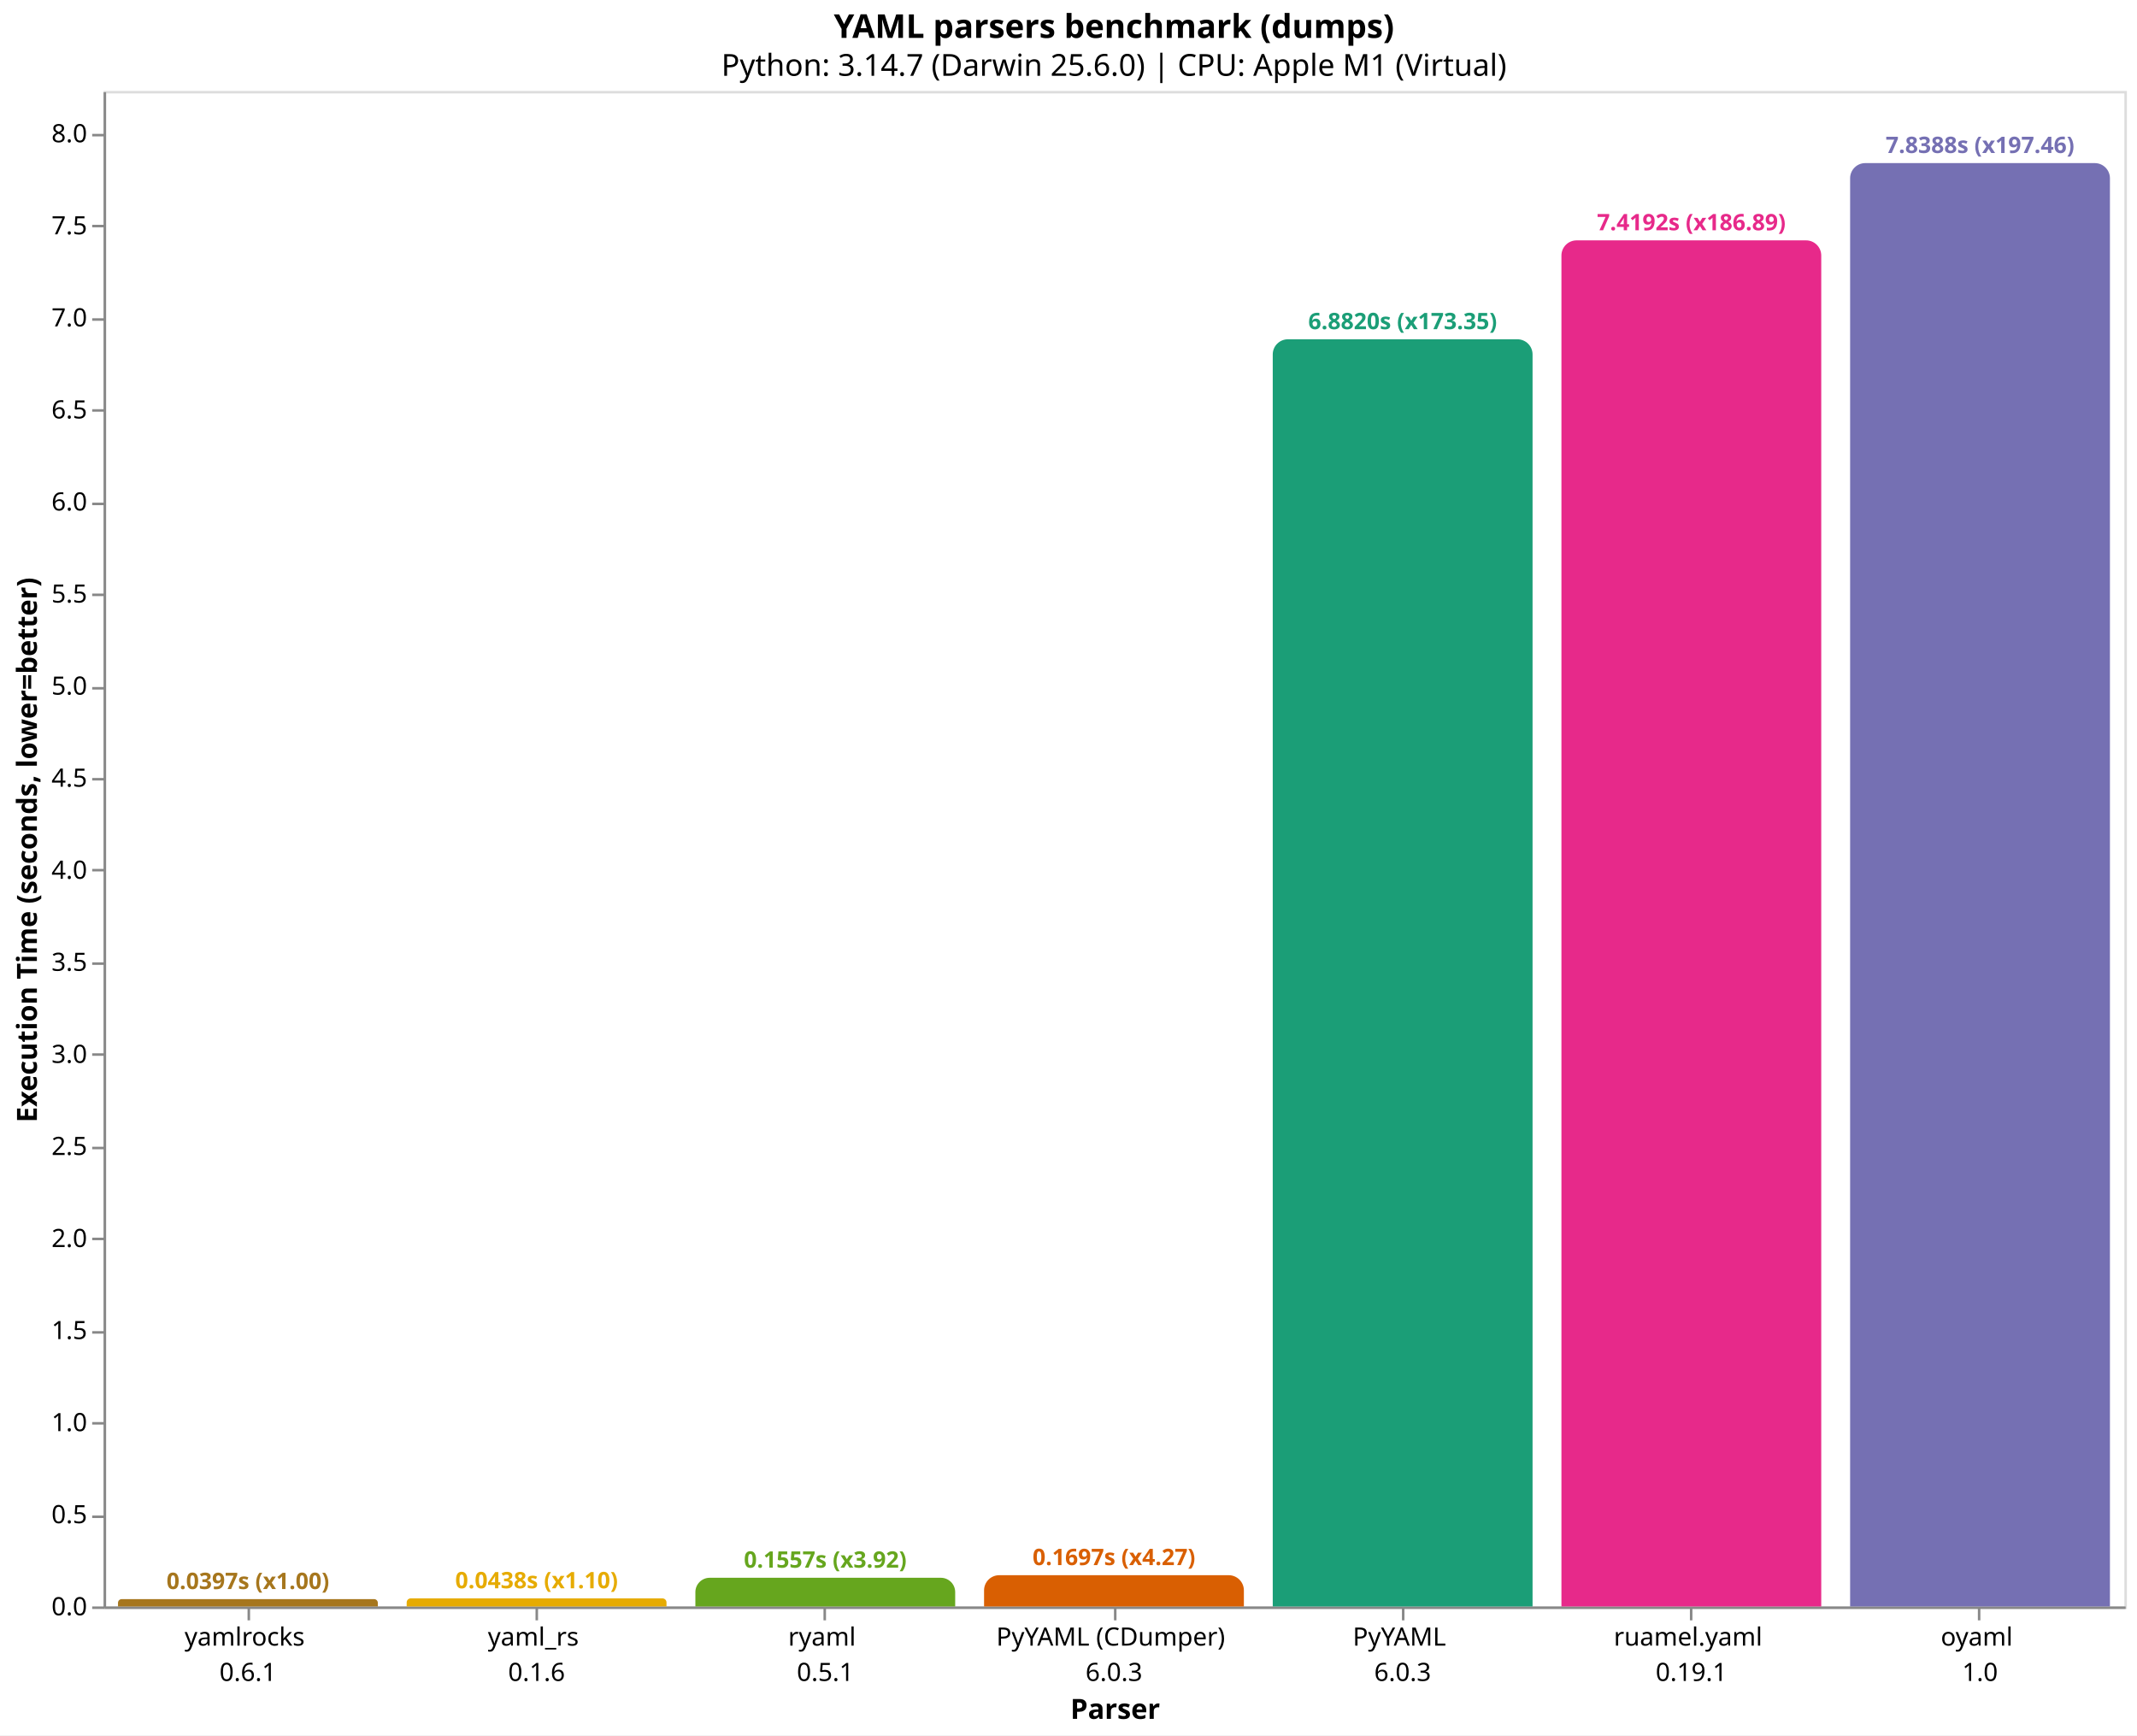
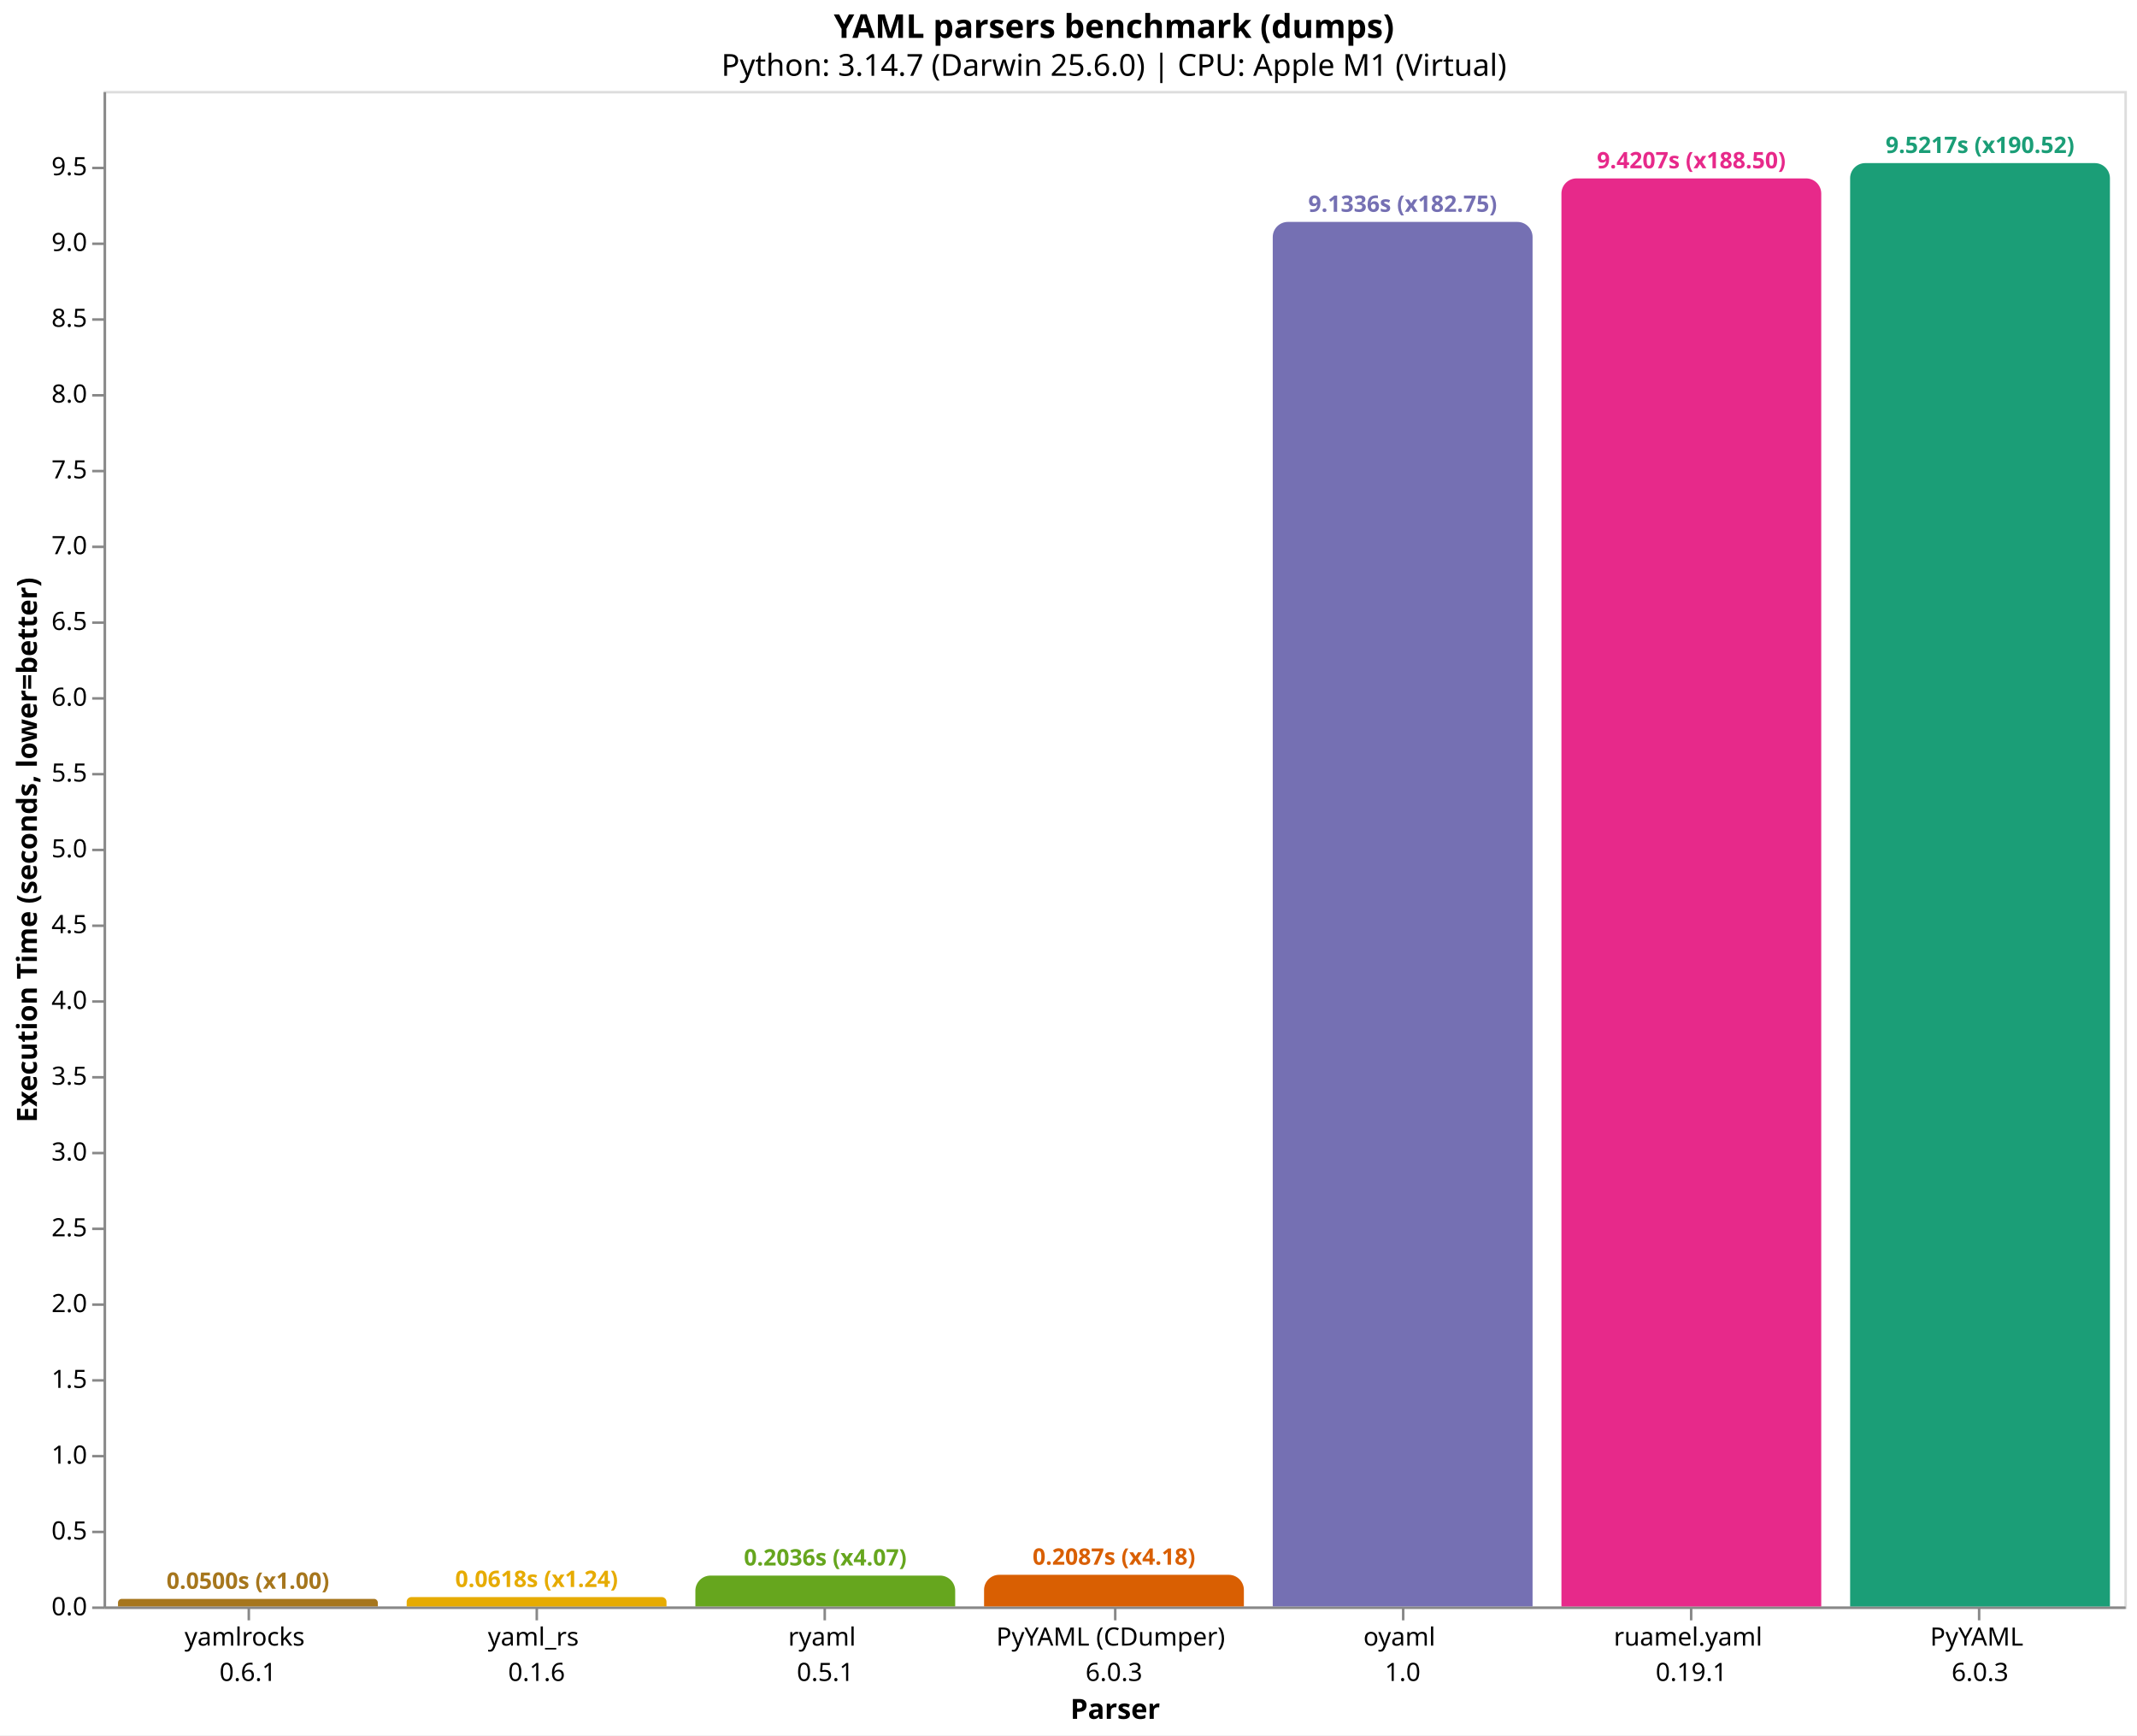
<svg xmlns="http://www.w3.org/2000/svg" version="1.1" class="marks" width="846" height="687" viewBox="0 0 846 687">
  <rect width="846" height="687" fill="white" />
  <g fill="none" stroke-miterlimit="10" transform="translate(41,36)">
    <g class="mark-group role-frame root" role="graphics-object" aria-roledescription="group mark container">
      <g transform="translate(0,0)">
        <path class="background" aria-hidden="true" d="M0.5,0.5h800v600h-800Z" stroke="#ddd" />
        <g>
-           <g class="mark-group role-axis" role="graphics-symbol" aria-roledescription="axis" aria-label="X-axis titled 'Parser' for a discrete scale with 7 values: yamlrocks&#10;0.6.1, yaml_rs&#10;0.1.6, ryaml&#10;0.5.1, PyYAML (CDumper)&#10;6.0.3, PyYAML&#10;6.0.3, ruamel.yaml&#10;0.19.1, oyaml&#10;1.0">
+           <g class="mark-group role-axis" role="graphics-symbol" aria-roledescription="axis" aria-label="X-axis titled 'Parser' for a discrete scale with 7 values: yamlrocks&#10;0.6.1, yaml_rs&#10;0.1.6, ryaml&#10;0.5.1, PyYAML (CDumper)&#10;6.0.3, oyaml&#10;1.0, ruamel.yaml&#10;0.19.1, PyYAML&#10;6.0.3">
            <g transform="translate(0.5,600.5)">
              <path class="background" aria-hidden="true" d="M0,0h0v0h0Z" pointer-events="none" />
              <g>
                <g class="mark-rule role-axis-tick" pointer-events="none">
                  <line transform="translate(57,0)" x2="0" y2="5" stroke="#888" stroke-width="1" opacity="1" />
                  <line transform="translate(171,0)" x2="0" y2="5" stroke="#888" stroke-width="1" opacity="1" />
                  <line transform="translate(285,0)" x2="0" y2="5" stroke="#888" stroke-width="1" opacity="1" />
                  <line transform="translate(400,0)" x2="0" y2="5" stroke="#888" stroke-width="1" opacity="1" />
                  <line transform="translate(514,0)" x2="0" y2="5" stroke="#888" stroke-width="1" opacity="1" />
                  <line transform="translate(628,0)" x2="0" y2="5" stroke="#888" stroke-width="1" opacity="1" />
                  <line transform="translate(742,0)" x2="0" y2="5" stroke="#888" stroke-width="1" opacity="1" />
                </g>
                <g class="mark-text role-axis-label" pointer-events="none">
                  <text text-anchor="middle" transform="translate(56.64286,15)" font-family="sans-serif" font-size="10px" fill="#000" opacity="1">
                    <tspan>yamlrocks</tspan>
                    <tspan x="0" dy="14">0.6.1</tspan>
                  </text>
                  <text text-anchor="middle" transform="translate(170.9286,15)" font-family="sans-serif" font-size="10px" fill="#000" opacity="1">
                    <tspan>yaml_rs</tspan>
                    <tspan x="0" dy="14">0.1.6</tspan>
                  </text>
                  <text text-anchor="middle" transform="translate(285.2143,15)" font-family="sans-serif" font-size="10px" fill="#000" opacity="1">
                    <tspan>ryaml</tspan>
                    <tspan x="0" dy="14">0.5.1</tspan>
                  </text>
                  <text text-anchor="middle" transform="translate(399.5,15)" font-family="sans-serif" font-size="10px" fill="#000" opacity="1">
                    <tspan>PyYAML (CDumper)</tspan>
                    <tspan x="0" dy="14">6.0.3</tspan>
                  </text>
                  <text text-anchor="middle" transform="translate(513.7857,15)" font-family="sans-serif" font-size="10px" fill="#000" opacity="1">
-                     <tspan>PyYAML</tspan>
-                     <tspan x="0" dy="14">6.0.3</tspan>
+                     <tspan>oyaml</tspan>
+                     <tspan x="0" dy="14">1.0</tspan>
                  </text>
                  <text text-anchor="middle" transform="translate(628.0714,15)" font-family="sans-serif" font-size="10px" fill="#000" opacity="1">
                    <tspan>ruamel.yaml</tspan>
                    <tspan x="0" dy="14">0.19.1</tspan>
                  </text>
                  <text text-anchor="middle" transform="translate(742.3571,15)" font-family="sans-serif" font-size="10px" fill="#000" opacity="1">
-                     <tspan>oyaml</tspan>
-                     <tspan x="0" dy="14">1.0</tspan>
+                     <tspan>PyYAML</tspan>
+                     <tspan x="0" dy="14">6.0.3</tspan>
                  </text>
                </g>
                <g class="mark-rule role-axis-domain" pointer-events="none">
                  <line transform="translate(0,0)" x2="800" y2="0" stroke="#888" stroke-width="1" opacity="1" />
                </g>
                <g class="mark-text role-axis-title" pointer-events="none">
                  <text text-anchor="middle" transform="translate(400,44)" font-family="sans-serif" font-size="11px" font-weight="bold" fill="#000" opacity="1">Parser</text>
                </g>
              </g>
              <path class="foreground" aria-hidden="true" d="" pointer-events="none" display="none" />
            </g>
          </g>
-           <g class="mark-group role-axis" role="graphics-symbol" aria-roledescription="axis" aria-label="Y-axis titled 'Execution Time (seconds, lower=better)' for a linear scale with values from 0 to 8">
+           <g class="mark-group role-axis" role="graphics-symbol" aria-roledescription="axis" aria-label="Y-axis titled 'Execution Time (seconds, lower=better)' for a linear scale with values from 0 to 10">
            <g transform="translate(0.5,0.5)">
              <path class="background" aria-hidden="true" d="M0,0h0v0h0Z" pointer-events="none" />
              <g>
                <g class="mark-rule role-axis-tick" pointer-events="none">
                  <line transform="translate(0,600)" x2="-5" y2="0" stroke="#888" stroke-width="1" opacity="1" />
-                   <line transform="translate(0,564)" x2="-5" y2="0" stroke="#888" stroke-width="1" opacity="1" />
-                   <line transform="translate(0,527)" x2="-5" y2="0" stroke="#888" stroke-width="1" opacity="1" />
-                   <line transform="translate(0,491)" x2="-5" y2="0" stroke="#888" stroke-width="1" opacity="1" />
-                   <line transform="translate(0,454)" x2="-5" y2="0" stroke="#888" stroke-width="1" opacity="1" />
-                   <line transform="translate(0,418)" x2="-5" y2="0" stroke="#888" stroke-width="1" opacity="1" />
-                   <line transform="translate(0,381)" x2="-5" y2="0" stroke="#888" stroke-width="1" opacity="1" />
-                   <line transform="translate(0,345)" x2="-5" y2="0" stroke="#888" stroke-width="1" opacity="1" />
-                   <line transform="translate(0,308)" x2="-5" y2="0" stroke="#888" stroke-width="1" opacity="1" />
-                   <line transform="translate(0,272)" x2="-5" y2="0" stroke="#888" stroke-width="1" opacity="1" />
-                   <line transform="translate(0,236)" x2="-5" y2="0" stroke="#888" stroke-width="1" opacity="1" />
-                   <line transform="translate(0,199)" x2="-5" y2="0" stroke="#888" stroke-width="1" opacity="1" />
-                   <line transform="translate(0,163)" x2="-5" y2="0" stroke="#888" stroke-width="1" opacity="1" />
-                   <line transform="translate(0,126)" x2="-5" y2="0" stroke="#888" stroke-width="1" opacity="1" />
+                   <line transform="translate(0,570)" x2="-5" y2="0" stroke="#888" stroke-width="1" opacity="1" />
+                   <line transform="translate(0,540)" x2="-5" y2="0" stroke="#888" stroke-width="1" opacity="1" />
+                   <line transform="translate(0,510)" x2="-5" y2="0" stroke="#888" stroke-width="1" opacity="1" />
+                   <line transform="translate(0,480)" x2="-5" y2="0" stroke="#888" stroke-width="1" opacity="1" />
+                   <line transform="translate(0,450)" x2="-5" y2="0" stroke="#888" stroke-width="1" opacity="1" />
+                   <line transform="translate(0,420)" x2="-5" y2="0" stroke="#888" stroke-width="1" opacity="1" />
+                   <line transform="translate(0,390)" x2="-5" y2="0" stroke="#888" stroke-width="1" opacity="1" />
+                   <line transform="translate(0,360)" x2="-5" y2="0" stroke="#888" stroke-width="1" opacity="1" />
+                   <line transform="translate(0,330)" x2="-5" y2="0" stroke="#888" stroke-width="1" opacity="1" />
+                   <line transform="translate(0,300)" x2="-5" y2="0" stroke="#888" stroke-width="1" opacity="1" />
+                   <line transform="translate(0,270)" x2="-5" y2="0" stroke="#888" stroke-width="1" opacity="1" />
+                   <line transform="translate(0,240)" x2="-5" y2="0" stroke="#888" stroke-width="1" opacity="1" />
+                   <line transform="translate(0,210)" x2="-5" y2="0" stroke="#888" stroke-width="1" opacity="1" />
+                   <line transform="translate(0,180)" x2="-5" y2="0" stroke="#888" stroke-width="1" opacity="1" />
+                   <line transform="translate(0,150)" x2="-5" y2="0" stroke="#888" stroke-width="1" opacity="1" />
+                   <line transform="translate(0,120)" x2="-5" y2="0" stroke="#888" stroke-width="1" opacity="1" />
                  <line transform="translate(0,90)" x2="-5" y2="0" stroke="#888" stroke-width="1" opacity="1" />
-                   <line transform="translate(0,53)" x2="-5" y2="0" stroke="#888" stroke-width="1" opacity="1" />
-                   <line transform="translate(0,17)" x2="-5" y2="0" stroke="#888" stroke-width="1" opacity="1" />
+                   <line transform="translate(0,60)" x2="-5" y2="0" stroke="#888" stroke-width="1" opacity="1" />
+                   <line transform="translate(0,30)" x2="-5" y2="0" stroke="#888" stroke-width="1" opacity="1" />
                </g>
                <g class="mark-text role-axis-label" pointer-events="none">
                  <text text-anchor="end" transform="translate(-7,603)" font-family="sans-serif" font-size="10px" fill="#000" opacity="1">0.0</text>
-                   <text text-anchor="end" transform="translate(-7,566.5515)" font-family="sans-serif" font-size="10px" fill="#000" opacity="1">0.5</text>
-                   <text text-anchor="end" transform="translate(-7,530.1029)" font-family="sans-serif" font-size="10px" fill="#000" opacity="1">1.0</text>
-                   <text text-anchor="end" transform="translate(-7,493.6544)" font-family="sans-serif" font-size="10px" fill="#000" opacity="1">1.5</text>
-                   <text text-anchor="end" transform="translate(-7,457.2058)" font-family="sans-serif" font-size="10px" fill="#000" opacity="1">2.0</text>
-                   <text text-anchor="end" transform="translate(-7,420.7573)" font-family="sans-serif" font-size="10px" fill="#000" opacity="1">2.5</text>
-                   <text text-anchor="end" transform="translate(-7,384.3087)" font-family="sans-serif" font-size="10px" fill="#000" opacity="1">3.0</text>
-                   <text text-anchor="end" transform="translate(-7,347.8602)" font-family="sans-serif" font-size="10px" fill="#000" opacity="1">3.5</text>
-                   <text text-anchor="end" transform="translate(-7,311.4117)" font-family="sans-serif" font-size="10px" fill="#000" opacity="1">4.0</text>
-                   <text text-anchor="end" transform="translate(-7,274.9631)" font-family="sans-serif" font-size="10px" fill="#000" opacity="1">4.5</text>
-                   <text text-anchor="end" transform="translate(-7,238.5146)" font-family="sans-serif" font-size="10px" fill="#000" opacity="1">5.0</text>
-                   <text text-anchor="end" transform="translate(-7,202.066)" font-family="sans-serif" font-size="10px" fill="#000" opacity="1">5.5</text>
-                   <text text-anchor="end" transform="translate(-7,165.6175)" font-family="sans-serif" font-size="10px" fill="#000" opacity="1">6.0</text>
-                   <text text-anchor="end" transform="translate(-7,129.169)" font-family="sans-serif" font-size="10px" fill="#000" opacity="1">6.5</text>
-                   <text text-anchor="end" transform="translate(-7,92.72041)" font-family="sans-serif" font-size="10px" fill="#000" opacity="1">7.0</text>
-                   <text text-anchor="end" transform="translate(-7,56.27187)" font-family="sans-serif" font-size="10px" fill="#000" opacity="1">7.5</text>
-                   <text text-anchor="end" transform="translate(-7,19.82333)" font-family="sans-serif" font-size="10px" fill="#000" opacity="1">8.0</text>
+                   <text text-anchor="end" transform="translate(-7,572.9933)" font-family="sans-serif" font-size="10px" fill="#000" opacity="1">0.5</text>
+                   <text text-anchor="end" transform="translate(-7,542.9865)" font-family="sans-serif" font-size="10px" fill="#000" opacity="1">1.0</text>
+                   <text text-anchor="end" transform="translate(-7,512.9798)" font-family="sans-serif" font-size="10px" fill="#000" opacity="1">1.5</text>
+                   <text text-anchor="end" transform="translate(-7,482.973)" font-family="sans-serif" font-size="10px" fill="#000" opacity="1">2.0</text>
+                   <text text-anchor="end" transform="translate(-7,452.9663)" font-family="sans-serif" font-size="10px" fill="#000" opacity="1">2.5</text>
+                   <text text-anchor="end" transform="translate(-7,422.9595)" font-family="sans-serif" font-size="10px" fill="#000" opacity="1">3.0</text>
+                   <text text-anchor="end" transform="translate(-7,392.9528)" font-family="sans-serif" font-size="10px" fill="#000" opacity="1">3.5</text>
+                   <text text-anchor="end" transform="translate(-7,362.946)" font-family="sans-serif" font-size="10px" fill="#000" opacity="1">4.0</text>
+                   <text text-anchor="end" transform="translate(-7,332.9393)" font-family="sans-serif" font-size="10px" fill="#000" opacity="1">4.5</text>
+                   <text text-anchor="end" transform="translate(-7,302.9326)" font-family="sans-serif" font-size="10px" fill="#000" opacity="1">5.0</text>
+                   <text text-anchor="end" transform="translate(-7,272.9258)" font-family="sans-serif" font-size="10px" fill="#000" opacity="1">5.5</text>
+                   <text text-anchor="end" transform="translate(-7,242.9191)" font-family="sans-serif" font-size="10px" fill="#000" opacity="1">6.0</text>
+                   <text text-anchor="end" transform="translate(-7,212.9123)" font-family="sans-serif" font-size="10px" fill="#000" opacity="1">6.5</text>
+                   <text text-anchor="end" transform="translate(-7,182.9056)" font-family="sans-serif" font-size="10px" fill="#000" opacity="1">7.0</text>
+                   <text text-anchor="end" transform="translate(-7,152.8988)" font-family="sans-serif" font-size="10px" fill="#000" opacity="1">7.5</text>
+                   <text text-anchor="end" transform="translate(-7,122.8921)" font-family="sans-serif" font-size="10px" fill="#000" opacity="1">8.0</text>
+                   <text text-anchor="end" transform="translate(-7,92.88536)" font-family="sans-serif" font-size="10px" fill="#000" opacity="1">8.5</text>
+                   <text text-anchor="end" transform="translate(-7,62.87861)" font-family="sans-serif" font-size="10px" fill="#000" opacity="1">9.0</text>
+                   <text text-anchor="end" transform="translate(-7,32.87187)" font-family="sans-serif" font-size="10px" fill="#000" opacity="1">9.5</text>
                </g>
                <g class="mark-rule role-axis-domain" pointer-events="none">
                  <line transform="translate(0,600)" x2="0" y2="-600" stroke="#888" stroke-width="1" opacity="1" />
                </g>
                <g class="mark-text role-axis-title" pointer-events="none">
                  <text text-anchor="middle" transform="translate(-24.90137,300) rotate(-90) translate(0,-2)" font-family="sans-serif" font-size="11px" font-weight="bold" fill="#000" opacity="1">Execution Time (seconds, lower=better)</text>
                </g>
              </g>
              <path class="foreground" aria-hidden="true" d="" pointer-events="none" display="none" />
            </g>
          </g>
          <g class="mark-group role-scope" role="graphics-object" aria-roledescription="group mark container">
-             <g transform="translate(5.714286,597.1061)">
-               <path class="background" aria-hidden="true" d="M1.447,0L101.41,0C102.209,0,102.857,0.648,102.857,1.447L102.857,2.894C102.857,2.894,102.857,2.894,102.857,2.894L0,2.894C0,2.894,0,2.894,0,2.894L0,1.447C0,0.648,0.648,0,1.447,0Z" />
+             <g transform="translate(5.714286,597.0006)">
+               <path class="background" aria-hidden="true" d="M1.5,0L101.357,0C102.185,0,102.857,0.672,102.857,1.5L102.857,2.999C102.857,2.999,102.857,2.999,102.857,2.999L0,2.999C0,2.999,0,2.999,0,2.999L0,1.5C0,0.672,0.672,0,1.5,0Z" />
              <g clip-path="url(#clip9)">
                <g class="mark-group role-scope" role="graphics-object" aria-roledescription="group mark container">
-                   <g transform="translate(0,-597.1061)">
-                     <path class="background" aria-hidden="true" d="M0,0h102.857v0h-102.857Z" />
-                     <g>
-                       <g class="mark-rect role-mark layer_0_marks" role="graphics-object" aria-roledescription="rect mark container">
-                         <path aria-label="Parser: yamlrocks&#10;0.6.1; Execution Time (seconds, lower=better): 0.0396988886667; parser: yamlrocks; Execution Time (s): 0.0397; Slowdown: 1.00" role="graphics-symbol" aria-roledescription="bar" d="M0,597.106h102.857v2.894h-102.857Z" fill="#a6761d" />
-                       </g>
-                     </g>
-                     <path class="foreground" aria-hidden="true" d="" display="none" />
-                   </g>
-                 </g>
-               </g>
-               <path class="foreground" aria-hidden="true" d="" display="none" />
-             </g>
-             <g transform="translate(120,596.8078)">
-               <path class="background" aria-hidden="true" d="M1.596,0L101.261,0C102.142,0,102.857,0.715,102.857,1.596L102.857,3.192C102.857,3.192,102.857,3.192,102.857,3.192L0,3.192C0,3.192,0,3.192,0,3.192L0,1.596C0,0.715,0.715,0,1.596,0Z" />
+                   <g transform="translate(0,-597.0006)">
+                     <path class="background" aria-hidden="true" d="M0,0h102.857v0h-102.857Z" />
+                     <g>
+                       <g class="mark-rect role-mark layer_0_marks" role="graphics-object" aria-roledescription="rect mark container">
+                         <path aria-label="Parser: yamlrocks&#10;0.6.1; Execution Time (seconds, lower=better): 0.0499779443333; parser: yamlrocks; Execution Time (s): 0.0500; Slowdown: 1.00" role="graphics-symbol" aria-roledescription="bar" d="M0,597.001h102.857v2.999h-102.857Z" fill="#a6761d" />
+                       </g>
+                     </g>
+                     <path class="foreground" aria-hidden="true" d="" display="none" />
+                   </g>
+                 </g>
+               </g>
+               <path class="foreground" aria-hidden="true" d="" display="none" />
+             </g>
+             <g transform="translate(120,596.2911)">
+               <path class="background" aria-hidden="true" d="M1.854,0L101.003,0C102.026,0,102.857,0.831,102.857,1.854L102.857,3.709C102.857,3.709,102.857,3.709,102.857,3.709L0,3.709C0,3.709,0,3.709,0,3.709L0,1.854C0,0.831,0.831,0,1.854,0Z" />
              <g clip-path="url(#clip10)">
                <g class="mark-group role-scope" role="graphics-object" aria-roledescription="group mark container">
-                   <g transform="translate(0,-596.8078)">
-                     <path class="background" aria-hidden="true" d="M0,0h102.857v0h-102.857Z" />
-                     <g>
-                       <g class="mark-rect role-mark layer_0_marks" role="graphics-object" aria-roledescription="rect mark container">
-                         <path aria-label="Parser: yaml_rs&#10;0.1.6; Execution Time (seconds, lower=better): 0.043791028; parser: yaml_rs; Execution Time (s): 0.0438; Slowdown: 1.10" role="graphics-symbol" aria-roledescription="bar" d="M0,596.808h102.857v3.192h-102.857Z" fill="#e6ab02" />
-                       </g>
-                     </g>
-                     <path class="foreground" aria-hidden="true" d="" display="none" />
-                   </g>
-                 </g>
-               </g>
-               <path class="foreground" aria-hidden="true" d="" display="none" />
-             </g>
-             <g transform="translate(234.2857,588.6484)">
-               <path class="background" aria-hidden="true" d="M5.676,0L97.181,0C100.314,0,102.857,2.543,102.857,5.676L102.857,11.352C102.857,11.352,102.857,11.352,102.857,11.352L0,11.352C0,11.352,0,11.352,0,11.352L0,5.676C0,2.543,2.543,0,5.676,0Z" />
+                   <g transform="translate(0,-596.2911)">
+                     <path class="background" aria-hidden="true" d="M0,0h102.857v0h-102.857Z" />
+                     <g>
+                       <g class="mark-rect role-mark layer_0_marks" role="graphics-object" aria-roledescription="rect mark container">
+                         <path aria-label="Parser: yaml_rs&#10;0.1.6; Execution Time (seconds, lower=better): 0.0618009303333; parser: yaml_rs; Execution Time (s): 0.0618; Slowdown: 1.24" role="graphics-symbol" aria-roledescription="bar" d="M0,596.291h102.857v3.709h-102.857Z" fill="#e6ab02" />
+                       </g>
+                     </g>
+                     <path class="foreground" aria-hidden="true" d="" display="none" />
+                   </g>
+                 </g>
+               </g>
+               <path class="foreground" aria-hidden="true" d="" display="none" />
+             </g>
+             <g transform="translate(234.2857,587.7795)">
+               <path class="background" aria-hidden="true" d="M6,0L96.857,0C100.169,0,102.857,2.689,102.857,6L102.857,12.22C102.857,12.22,102.857,12.22,102.857,12.22L0,12.22C0,12.22,0,12.22,0,12.22L0,6C0,2.689,2.689,0,6,0Z" />
              <g clip-path="url(#clip11)">
                <g class="mark-group role-scope" role="graphics-object" aria-roledescription="group mark container">
-                   <g transform="translate(0,-588.6484)">
-                     <path class="background" aria-hidden="true" d="M0,0h102.857v0h-102.857Z" />
-                     <g>
-                       <g class="mark-rect role-mark layer_0_marks" role="graphics-object" aria-roledescription="rect mark container">
-                         <path aria-label="Parser: ryaml&#10;0.5.1; Execution Time (seconds, lower=better): 0.155720847333; parser: ryaml; Execution Time (s): 0.1557; Slowdown: 3.92" role="graphics-symbol" aria-roledescription="bar" d="M0,588.648h102.857v11.352h-102.857Z" fill="#66a61e" />
-                       </g>
-                     </g>
-                     <path class="foreground" aria-hidden="true" d="" display="none" />
-                   </g>
-                 </g>
-               </g>
-               <path class="foreground" aria-hidden="true" d="" display="none" />
-             </g>
-             <g transform="translate(348.5714,587.6302)">
-               <path class="background" aria-hidden="true" d="M6,0L96.857,0C100.169,0,102.857,2.689,102.857,6L102.857,12.37C102.857,12.37,102.857,12.37,102.857,12.37L0,12.37C0,12.37,0,12.37,0,12.37L0,6C0,2.689,2.689,0,6,0Z" />
+                   <g transform="translate(0,-587.7795)">
+                     <path class="background" aria-hidden="true" d="M0,0h102.857v0h-102.857Z" />
+                     <g>
+                       <g class="mark-rect role-mark layer_0_marks" role="graphics-object" aria-roledescription="rect mark container">
+                         <path aria-label="Parser: ryaml&#10;0.5.1; Execution Time (seconds, lower=better): 0.203629208333; parser: ryaml; Execution Time (s): 0.2036; Slowdown: 4.07" role="graphics-symbol" aria-roledescription="bar" d="M0,587.78h102.857v12.22h-102.857Z" fill="#66a61e" />
+                       </g>
+                     </g>
+                     <path class="foreground" aria-hidden="true" d="" display="none" />
+                   </g>
+                 </g>
+               </g>
+               <path class="foreground" aria-hidden="true" d="" display="none" />
+             </g>
+             <g transform="translate(348.5714,587.4726)">
+               <path class="background" aria-hidden="true" d="M6,0L96.857,0C100.169,0,102.857,2.689,102.857,6L102.857,12.527C102.857,12.527,102.857,12.527,102.857,12.527L0,12.527C0,12.527,0,12.527,0,12.527L0,6C0,2.689,2.689,0,6,0Z" />
              <g clip-path="url(#clip12)">
                <g class="mark-group role-scope" role="graphics-object" aria-roledescription="group mark container">
-                   <g transform="translate(0,-587.6302)">
-                     <path class="background" aria-hidden="true" d="M0,0h102.857v0h-102.857Z" />
-                     <g>
-                       <g class="mark-rect role-mark layer_0_marks" role="graphics-object" aria-roledescription="rect mark container">
-                         <path aria-label="Parser: PyYAML (CDumper)&#10;6.0.3; Execution Time (seconds, lower=better): 0.169688278; parser: PyYAML (CDumper); Execution Time (s): 0.1697; Slowdown: 4.27" role="graphics-symbol" aria-roledescription="bar" d="M0,587.63h102.857v12.37h-102.857Z" fill="#d95f02" />
-                       </g>
-                     </g>
-                     <path class="foreground" aria-hidden="true" d="" display="none" />
-                   </g>
-                 </g>
-               </g>
-               <path class="foreground" aria-hidden="true" d="" display="none" />
-             </g>
-             <g transform="translate(462.8571,98.32368)">
-               <path class="background" aria-hidden="true" d="M6,0L96.857,0C100.169,0,102.857,2.689,102.857,6L102.857,501.676C102.857,501.676,102.857,501.676,102.857,501.676L0,501.676C0,501.676,0,501.676,0,501.676L0,6C0,2.689,2.689,0,6,0Z" />
+                   <g transform="translate(0,-587.4726)">
+                     <path class="background" aria-hidden="true" d="M0,0h102.857v0h-102.857Z" />
+                     <g>
+                       <g class="mark-rect role-mark layer_0_marks" role="graphics-object" aria-roledescription="rect mark container">
+                         <path aria-label="Parser: PyYAML (CDumper)&#10;6.0.3; Execution Time (seconds, lower=better): 0.208742472; parser: PyYAML (CDumper); Execution Time (s): 0.2087; Slowdown: 4.18" role="graphics-symbol" aria-roledescription="bar" d="M0,587.473h102.857v12.527h-102.857Z" fill="#d95f02" />
+                       </g>
+                     </g>
+                     <path class="foreground" aria-hidden="true" d="" display="none" />
+                   </g>
+                 </g>
+               </g>
+               <path class="foreground" aria-hidden="true" d="" display="none" />
+             </g>
+             <g transform="translate(462.8571,51.85852)">
+               <path class="background" aria-hidden="true" d="M6,0L96.857,0C100.169,0,102.857,2.689,102.857,6L102.857,548.141C102.857,548.141,102.857,548.141,102.857,548.141L0,548.141C0,548.141,0,548.141,0,548.141L0,6C0,2.689,2.689,0,6,0Z" />
              <g clip-path="url(#clip13)">
                <g class="mark-group role-scope" role="graphics-object" aria-roledescription="group mark container">
-                   <g transform="translate(0,-98.32368)">
-                     <path class="background" aria-hidden="true" d="M0,0h102.857v0h-102.857Z" />
-                     <g>
-                       <g class="mark-rect role-mark layer_0_marks" role="graphics-object" aria-roledescription="rect mark container">
-                         <path aria-label="Parser: PyYAML&#10;6.0.3; Execution Time (seconds, lower=better): 6.88198068067; parser: PyYAML; Execution Time (s): 6.8820; Slowdown: 173.35" role="graphics-symbol" aria-roledescription="bar" d="M0,98.324h102.857v501.676h-102.857Z" fill="#1b9e77" />
-                       </g>
-                     </g>
-                     <path class="foreground" aria-hidden="true" d="" display="none" />
-                   </g>
-                 </g>
-               </g>
-               <path class="foreground" aria-hidden="true" d="" display="none" />
-             </g>
-             <g transform="translate(577.1429,59.16305)">
-               <path class="background" aria-hidden="true" d="M6,0L96.857,0C100.169,0,102.857,2.689,102.857,6L102.857,540.837C102.857,540.837,102.857,540.837,102.857,540.837L0,540.837C0,540.837,0,540.837,0,540.837L0,6C0,2.689,2.689,0,6,0Z" />
+                   <g transform="translate(0,-51.85852)">
+                     <path class="background" aria-hidden="true" d="M0,0h102.857v0h-102.857Z" />
+                     <g>
+                       <g class="mark-rect role-mark layer_0_marks" role="graphics-object" aria-roledescription="rect mark container">
+                         <path aria-label="Parser: oyaml&#10;1.0; Execution Time (seconds, lower=better): 9.13363815233; parser: oyaml; Execution Time (s): 9.1336; Slowdown: 182.75" role="graphics-symbol" aria-roledescription="bar" d="M0,51.859h102.857v548.141h-102.857Z" fill="#7570b3" />
+                       </g>
+                     </g>
+                     <path class="foreground" aria-hidden="true" d="" display="none" />
+                   </g>
+                 </g>
+               </g>
+               <path class="foreground" aria-hidden="true" d="" display="none" />
+             </g>
+             <g transform="translate(577.1429,34.63095)">
+               <path class="background" aria-hidden="true" d="M6,0L96.857,0C100.169,0,102.857,2.689,102.857,6L102.857,565.369C102.857,565.369,102.857,565.369,102.857,565.369L0,565.369C0,565.369,0,565.369,0,565.369L0,6C0,2.689,2.689,0,6,0Z" />
              <g clip-path="url(#clip14)">
                <g class="mark-group role-scope" role="graphics-object" aria-roledescription="group mark container">
-                   <g transform="translate(0,-59.16305)">
-                     <path class="background" aria-hidden="true" d="M0,0h102.857v0h-102.857Z" />
-                     <g>
-                       <g class="mark-rect role-mark layer_0_marks" role="graphics-object" aria-roledescription="rect mark container">
-                         <path aria-label="Parser: ruamel.yaml&#10;0.19.1; Execution Time (seconds, lower=better): 7.419185028; parser: ruamel.yaml; Execution Time (s): 7.4192; Slowdown: 186.89" role="graphics-symbol" aria-roledescription="bar" d="M0,59.163h102.857v540.837h-102.857Z" fill="#e7298a" />
+                   <g transform="translate(0,-34.63095)">
+                     <path class="background" aria-hidden="true" d="M0,0h102.857v0h-102.857Z" />
+                     <g>
+                       <g class="mark-rect role-mark layer_0_marks" role="graphics-object" aria-roledescription="rect mark container">
+                         <path aria-label="Parser: ruamel.yaml&#10;0.19.1; Execution Time (seconds, lower=better): 9.420699722; parser: ruamel.yaml; Execution Time (s): 9.4207; Slowdown: 188.50" role="graphics-symbol" aria-roledescription="bar" d="M0,34.631h102.857v565.369h-102.857Z" fill="#e7298a" />
                      </g>
                    </g>
                    <path class="foreground" aria-hidden="true" d="" display="none" />
                  </g>
                </g>
              </g>
              <path class="foreground" aria-hidden="true" d="" display="none" />
            </g>
            <g transform="translate(691.4286,28.57143)">
              <path class="background" aria-hidden="true" d="M6,0L96.857,0C100.169,0,102.857,2.689,102.857,6L102.857,571.429C102.857,571.429,102.857,571.429,102.857,571.429L0,571.429C0,571.429,0,571.429,0,571.429L0,6C0,2.689,2.689,0,6,0Z" />
              <g clip-path="url(#clip15)">
                <g class="mark-group role-scope" role="graphics-object" aria-roledescription="group mark container">
                  <g transform="translate(0,-28.57143)">
                    <path class="background" aria-hidden="true" d="M0,0h102.857v0h-102.857Z" />
                    <g>
                      <g class="mark-rect role-mark layer_0_marks" role="graphics-object" aria-roledescription="rect mark container">
-                         <path aria-label="Parser: oyaml&#10;1.0; Execution Time (seconds, lower=better): 7.83883991667; parser: oyaml; Execution Time (s): 7.8388; Slowdown: 197.46" role="graphics-symbol" aria-roledescription="bar" d="M0,28.571h102.857v571.429h-102.857Z" fill="#7570b3" />
+                         <path aria-label="Parser: PyYAML&#10;6.0.3; Execution Time (seconds, lower=better): 9.521669125; parser: PyYAML; Execution Time (s): 9.5217; Slowdown: 190.52" role="graphics-symbol" aria-roledescription="bar" d="M0,28.571h102.857v571.429h-102.857Z" fill="#1b9e77" />
                      </g>
                    </g>
                    <path class="foreground" aria-hidden="true" d="" display="none" />
                  </g>
                </g>
              </g>
              <path class="foreground" aria-hidden="true" d="" display="none" />
            </g>
          </g>
          <g class="mark-text role-mark layer_1_marks" role="graphics-object" aria-roledescription="text mark container">
-             <text aria-label="Parser: yamlrocks&#10;0.6.1; Execution Time (seconds, lower=better): 0.0396988886667; parser: yamlrocks; label: 0.0397s (x1.00); Execution Time (s): 0.0397; Slowdown: 1.00" role="graphics-symbol" aria-roledescription="text mark" text-anchor="middle" transform="translate(57.14286,593.1061)" font-family="sans-serif" font-size="9px" font-weight="bold" fill="#a6761d">0.0397s (x1.00)</text>
-             <text aria-label="Parser: yaml_rs&#10;0.1.6; Execution Time (seconds, lower=better): 0.043791028; parser: yaml_rs; label: 0.0438s (x1.10); Execution Time (s): 0.0438; Slowdown: 1.10" role="graphics-symbol" aria-roledescription="text mark" text-anchor="middle" transform="translate(171.4286,592.8078)" font-family="sans-serif" font-size="9px" font-weight="bold" fill="#e6ab02">0.0438s (x1.10)</text>
-             <text aria-label="Parser: ryaml&#10;0.5.1; Execution Time (seconds, lower=better): 0.155720847333; parser: ryaml; label: 0.1557s (x3.92); Execution Time (s): 0.1557; Slowdown: 3.92" role="graphics-symbol" aria-roledescription="text mark" text-anchor="middle" transform="translate(285.7143,584.6484)" font-family="sans-serif" font-size="9px" font-weight="bold" fill="#66a61e">0.1557s (x3.92)</text>
-             <text aria-label="Parser: PyYAML (CDumper)&#10;6.0.3; Execution Time (seconds, lower=better): 0.169688278; parser: PyYAML (CDumper); label: 0.1697s (x4.27); Execution Time (s): 0.1697; Slowdown: 4.27" role="graphics-symbol" aria-roledescription="text mark" text-anchor="middle" transform="translate(400,583.6302)" font-family="sans-serif" font-size="9px" font-weight="bold" fill="#d95f02">0.1697s (x4.27)</text>
-             <text aria-label="Parser: PyYAML&#10;6.0.3; Execution Time (seconds, lower=better): 6.88198068067; parser: PyYAML; label: 6.8820s (x173.35); Execution Time (s): 6.8820; Slowdown: 173.35" role="graphics-symbol" aria-roledescription="text mark" text-anchor="middle" transform="translate(514.2857,94.32368)" font-family="sans-serif" font-size="9px" font-weight="bold" fill="#1b9e77">6.8820s (x173.35)</text>
-             <text aria-label="Parser: ruamel.yaml&#10;0.19.1; Execution Time (seconds, lower=better): 7.419185028; parser: ruamel.yaml; label: 7.4192s (x186.89); Execution Time (s): 7.4192; Slowdown: 186.89" role="graphics-symbol" aria-roledescription="text mark" text-anchor="middle" transform="translate(628.5714,55.16305)" font-family="sans-serif" font-size="9px" font-weight="bold" fill="#e7298a">7.4192s (x186.89)</text>
-             <text aria-label="Parser: oyaml&#10;1.0; Execution Time (seconds, lower=better): 7.83883991667; parser: oyaml; label: 7.8388s (x197.46); Execution Time (s): 7.8388; Slowdown: 197.46" role="graphics-symbol" aria-roledescription="text mark" text-anchor="middle" transform="translate(742.8571,24.57143)" font-family="sans-serif" font-size="9px" font-weight="bold" fill="#7570b3">7.8388s (x197.46)</text>
+             <text aria-label="Parser: yamlrocks&#10;0.6.1; Execution Time (seconds, lower=better): 0.0499779443333; parser: yamlrocks; label: 0.0500s (x1.00); Execution Time (s): 0.0500; Slowdown: 1.00" role="graphics-symbol" aria-roledescription="text mark" text-anchor="middle" transform="translate(57.14286,593.0006)" font-family="sans-serif" font-size="9px" font-weight="bold" fill="#a6761d">0.0500s (x1.00)</text>
+             <text aria-label="Parser: yaml_rs&#10;0.1.6; Execution Time (seconds, lower=better): 0.0618009303333; parser: yaml_rs; label: 0.0618s (x1.24); Execution Time (s): 0.0618; Slowdown: 1.24" role="graphics-symbol" aria-roledescription="text mark" text-anchor="middle" transform="translate(171.4286,592.2911)" font-family="sans-serif" font-size="9px" font-weight="bold" fill="#e6ab02">0.0618s (x1.24)</text>
+             <text aria-label="Parser: ryaml&#10;0.5.1; Execution Time (seconds, lower=better): 0.203629208333; parser: ryaml; label: 0.2036s (x4.07); Execution Time (s): 0.2036; Slowdown: 4.07" role="graphics-symbol" aria-roledescription="text mark" text-anchor="middle" transform="translate(285.7143,583.7795)" font-family="sans-serif" font-size="9px" font-weight="bold" fill="#66a61e">0.2036s (x4.07)</text>
+             <text aria-label="Parser: PyYAML (CDumper)&#10;6.0.3; Execution Time (seconds, lower=better): 0.208742472; parser: PyYAML (CDumper); label: 0.2087s (x4.18); Execution Time (s): 0.2087; Slowdown: 4.18" role="graphics-symbol" aria-roledescription="text mark" text-anchor="middle" transform="translate(400,583.4726)" font-family="sans-serif" font-size="9px" font-weight="bold" fill="#d95f02">0.2087s (x4.18)</text>
+             <text aria-label="Parser: oyaml&#10;1.0; Execution Time (seconds, lower=better): 9.13363815233; parser: oyaml; label: 9.1336s (x182.75); Execution Time (s): 9.1336; Slowdown: 182.75" role="graphics-symbol" aria-roledescription="text mark" text-anchor="middle" transform="translate(514.2857,47.85852)" font-family="sans-serif" font-size="9px" font-weight="bold" fill="#7570b3">9.1336s (x182.75)</text>
+             <text aria-label="Parser: ruamel.yaml&#10;0.19.1; Execution Time (seconds, lower=better): 9.420699722; parser: ruamel.yaml; label: 9.4207s (x188.50); Execution Time (s): 9.4207; Slowdown: 188.50" role="graphics-symbol" aria-roledescription="text mark" text-anchor="middle" transform="translate(628.5714,30.63095)" font-family="sans-serif" font-size="9px" font-weight="bold" fill="#e7298a">9.4207s (x188.50)</text>
+             <text aria-label="Parser: PyYAML&#10;6.0.3; Execution Time (seconds, lower=better): 9.521669125; parser: PyYAML; label: 9.5217s (x190.52); Execution Time (s): 9.5217; Slowdown: 190.52" role="graphics-symbol" aria-roledescription="text mark" text-anchor="middle" transform="translate(742.8571,24.57143)" font-family="sans-serif" font-size="9px" font-weight="bold" fill="#1b9e77">9.5217s (x190.52)</text>
          </g>
          <g class="mark-group role-title">
            <g transform="translate(400,-31)">
              <path class="background" aria-hidden="true" d="M0,0h0v0h0Z" pointer-events="none" />
              <g>
                <g class="mark-text role-title-text" role="graphics-symbol" aria-roledescription="title" aria-label="Title text 'YAML parsers benchmark (dumps)'" pointer-events="none">
                  <text text-anchor="middle" transform="translate(0,10)" font-family="sans-serif" font-size="13px" font-weight="bold" fill="#000" opacity="1">YAML parsers benchmark (dumps)</text>
                </g>
                <g class="mark-text role-title-subtitle" role="graphics-symbol" aria-roledescription="subtitle" aria-label="Subtitle text 'Python: 3.14.7 (Darwin 25.6.0) | CPU: Apple M1 (Virtual)'" pointer-events="none">
                  <text text-anchor="middle" transform="translate(0,25)" font-family="sans-serif" font-size="12px" fill="#000" opacity="1">Python: 3.14.7 (Darwin 25.6.0) | CPU: Apple M1 (Virtual)</text>
                </g>
              </g>
              <path class="foreground" aria-hidden="true" d="" pointer-events="none" display="none" />
            </g>
          </g>
        </g>
        <path class="foreground" aria-hidden="true" d="" display="none" />
      </g>
    </g>
  </g>
  <defs>
    <clipPath id="clip9">
-       <path d="M1.447,0L101.41,0C102.209,0,102.857,0.648,102.857,1.447L102.857,2.894C102.857,2.894,102.857,2.894,102.857,2.894L0,2.894C0,2.894,0,2.894,0,2.894L0,1.447C0,0.648,0.648,0,1.447,0Z" />
+       <path d="M1.5,0L101.357,0C102.185,0,102.857,0.672,102.857,1.5L102.857,2.999C102.857,2.999,102.857,2.999,102.857,2.999L0,2.999C0,2.999,0,2.999,0,2.999L0,1.5C0,0.672,0.672,0,1.5,0Z" />
    </clipPath>
    <clipPath id="clip10">
-       <path d="M1.596,0L101.261,0C102.142,0,102.857,0.715,102.857,1.596L102.857,3.192C102.857,3.192,102.857,3.192,102.857,3.192L0,3.192C0,3.192,0,3.192,0,3.192L0,1.596C0,0.715,0.715,0,1.596,0Z" />
+       <path d="M1.854,0L101.003,0C102.026,0,102.857,0.831,102.857,1.854L102.857,3.709C102.857,3.709,102.857,3.709,102.857,3.709L0,3.709C0,3.709,0,3.709,0,3.709L0,1.854C0,0.831,0.831,0,1.854,0Z" />
    </clipPath>
    <clipPath id="clip11">
-       <path d="M5.676,0L97.181,0C100.314,0,102.857,2.543,102.857,5.676L102.857,11.352C102.857,11.352,102.857,11.352,102.857,11.352L0,11.352C0,11.352,0,11.352,0,11.352L0,5.676C0,2.543,2.543,0,5.676,0Z" />
+       <path d="M6,0L96.857,0C100.169,0,102.857,2.689,102.857,6L102.857,12.22C102.857,12.22,102.857,12.22,102.857,12.22L0,12.22C0,12.22,0,12.22,0,12.22L0,6C0,2.689,2.689,0,6,0Z" />
    </clipPath>
    <clipPath id="clip12">
-       <path d="M6,0L96.857,0C100.169,0,102.857,2.689,102.857,6L102.857,12.37C102.857,12.37,102.857,12.37,102.857,12.37L0,12.37C0,12.37,0,12.37,0,12.37L0,6C0,2.689,2.689,0,6,0Z" />
+       <path d="M6,0L96.857,0C100.169,0,102.857,2.689,102.857,6L102.857,12.527C102.857,12.527,102.857,12.527,102.857,12.527L0,12.527C0,12.527,0,12.527,0,12.527L0,6C0,2.689,2.689,0,6,0Z" />
    </clipPath>
    <clipPath id="clip13">
-       <path d="M6,0L96.857,0C100.169,0,102.857,2.689,102.857,6L102.857,501.676C102.857,501.676,102.857,501.676,102.857,501.676L0,501.676C0,501.676,0,501.676,0,501.676L0,6C0,2.689,2.689,0,6,0Z" />
+       <path d="M6,0L96.857,0C100.169,0,102.857,2.689,102.857,6L102.857,548.141C102.857,548.141,102.857,548.141,102.857,548.141L0,548.141C0,548.141,0,548.141,0,548.141L0,6C0,2.689,2.689,0,6,0Z" />
    </clipPath>
    <clipPath id="clip14">
-       <path d="M6,0L96.857,0C100.169,0,102.857,2.689,102.857,6L102.857,540.837C102.857,540.837,102.857,540.837,102.857,540.837L0,540.837C0,540.837,0,540.837,0,540.837L0,6C0,2.689,2.689,0,6,0Z" />
+       <path d="M6,0L96.857,0C100.169,0,102.857,2.689,102.857,6L102.857,565.369C102.857,565.369,102.857,565.369,102.857,565.369L0,565.369C0,565.369,0,565.369,0,565.369L0,6C0,2.689,2.689,0,6,0Z" />
    </clipPath>
    <clipPath id="clip15">
      <path d="M6,0L96.857,0C100.169,0,102.857,2.689,102.857,6L102.857,571.429C102.857,571.429,102.857,571.429,102.857,571.429L0,571.429C0,571.429,0,571.429,0,571.429L0,6C0,2.689,2.689,0,6,0Z" />
    </clipPath>
  </defs>
</svg>
